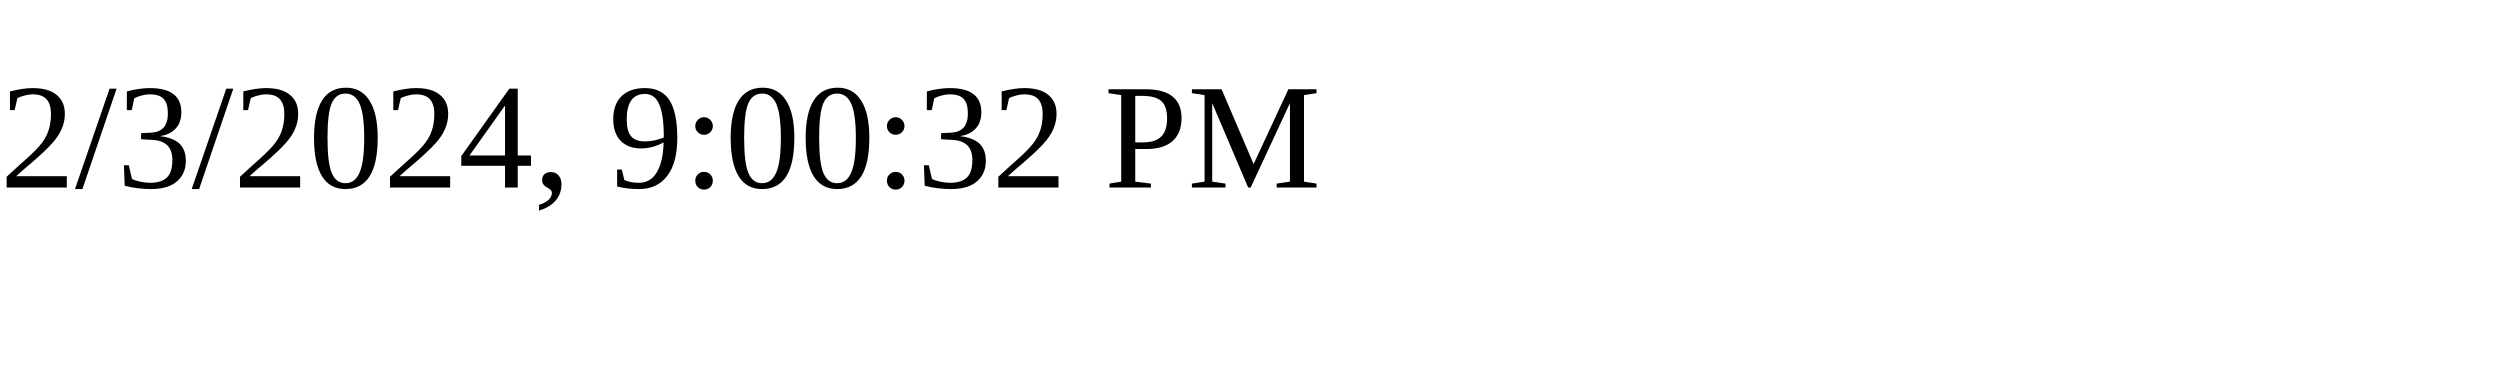
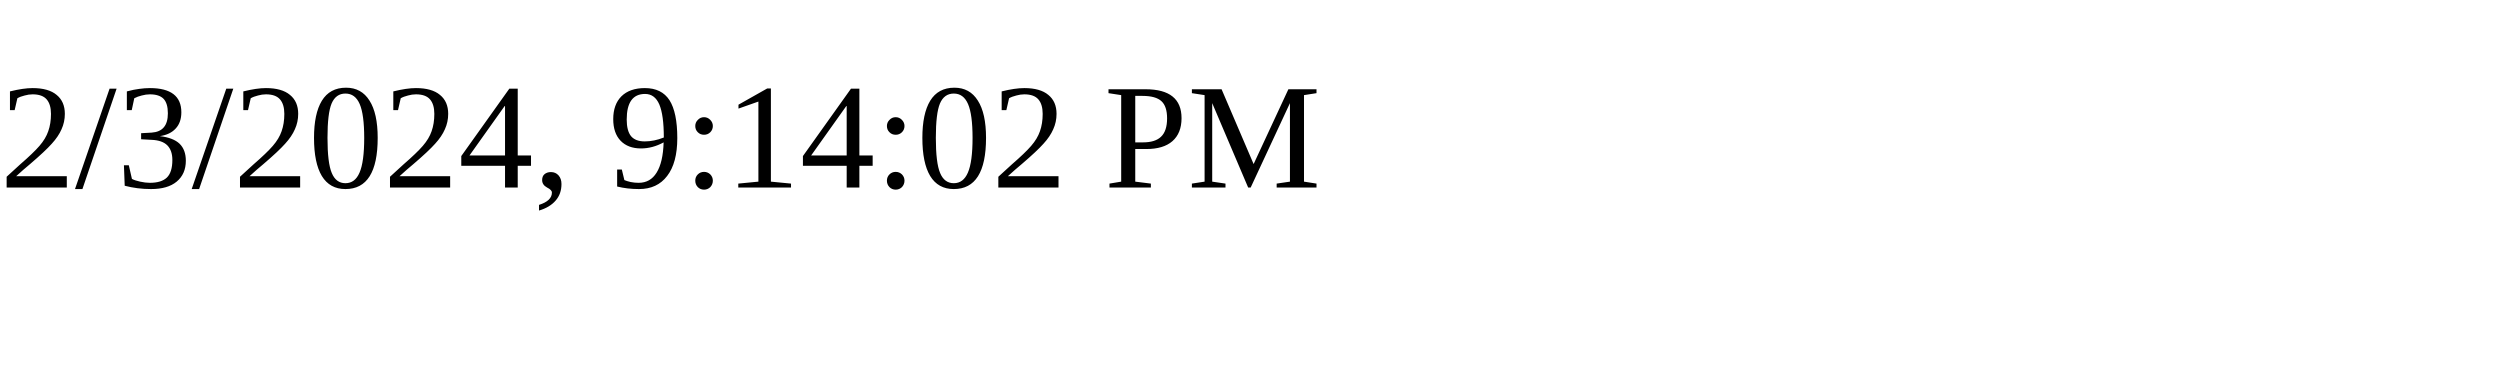
<svg xmlns="http://www.w3.org/2000/svg" height="30" width="200">
-   <text x="0" y="15">2/3/2024, 9:00:32 PM</text>
+   <text x="0" y="15">2/3/2024, 9:14:02 PM</text>
</svg>
